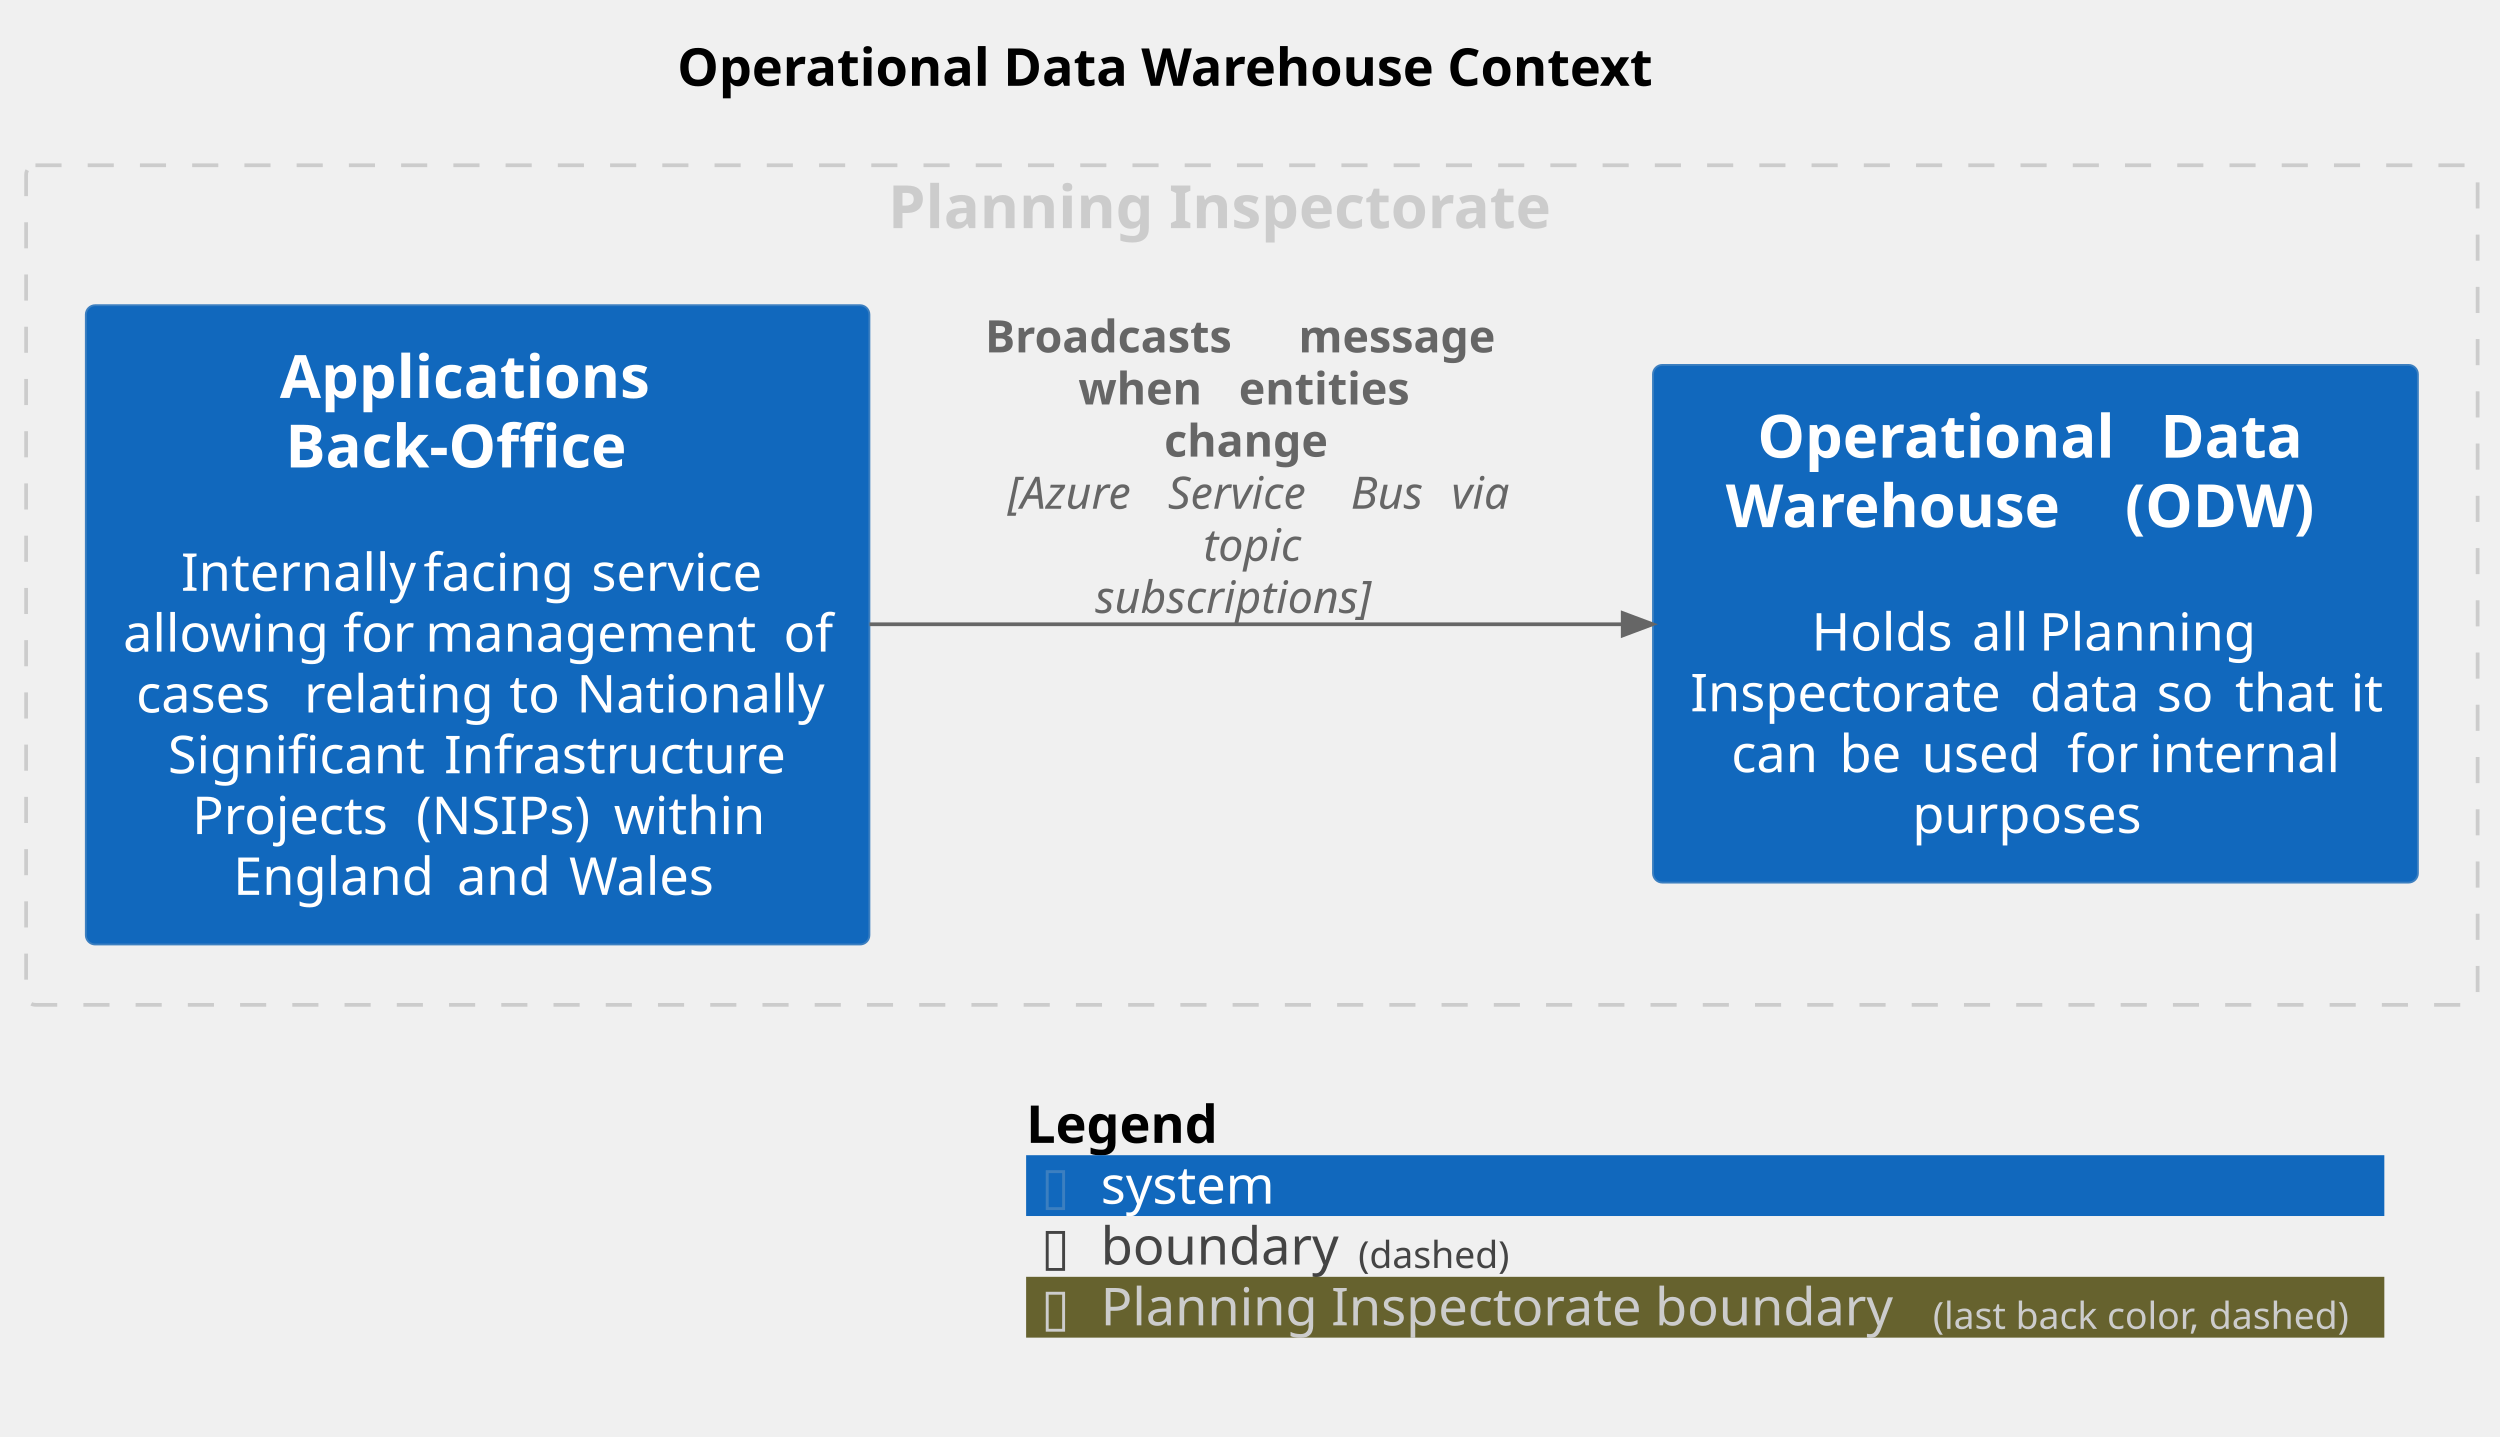
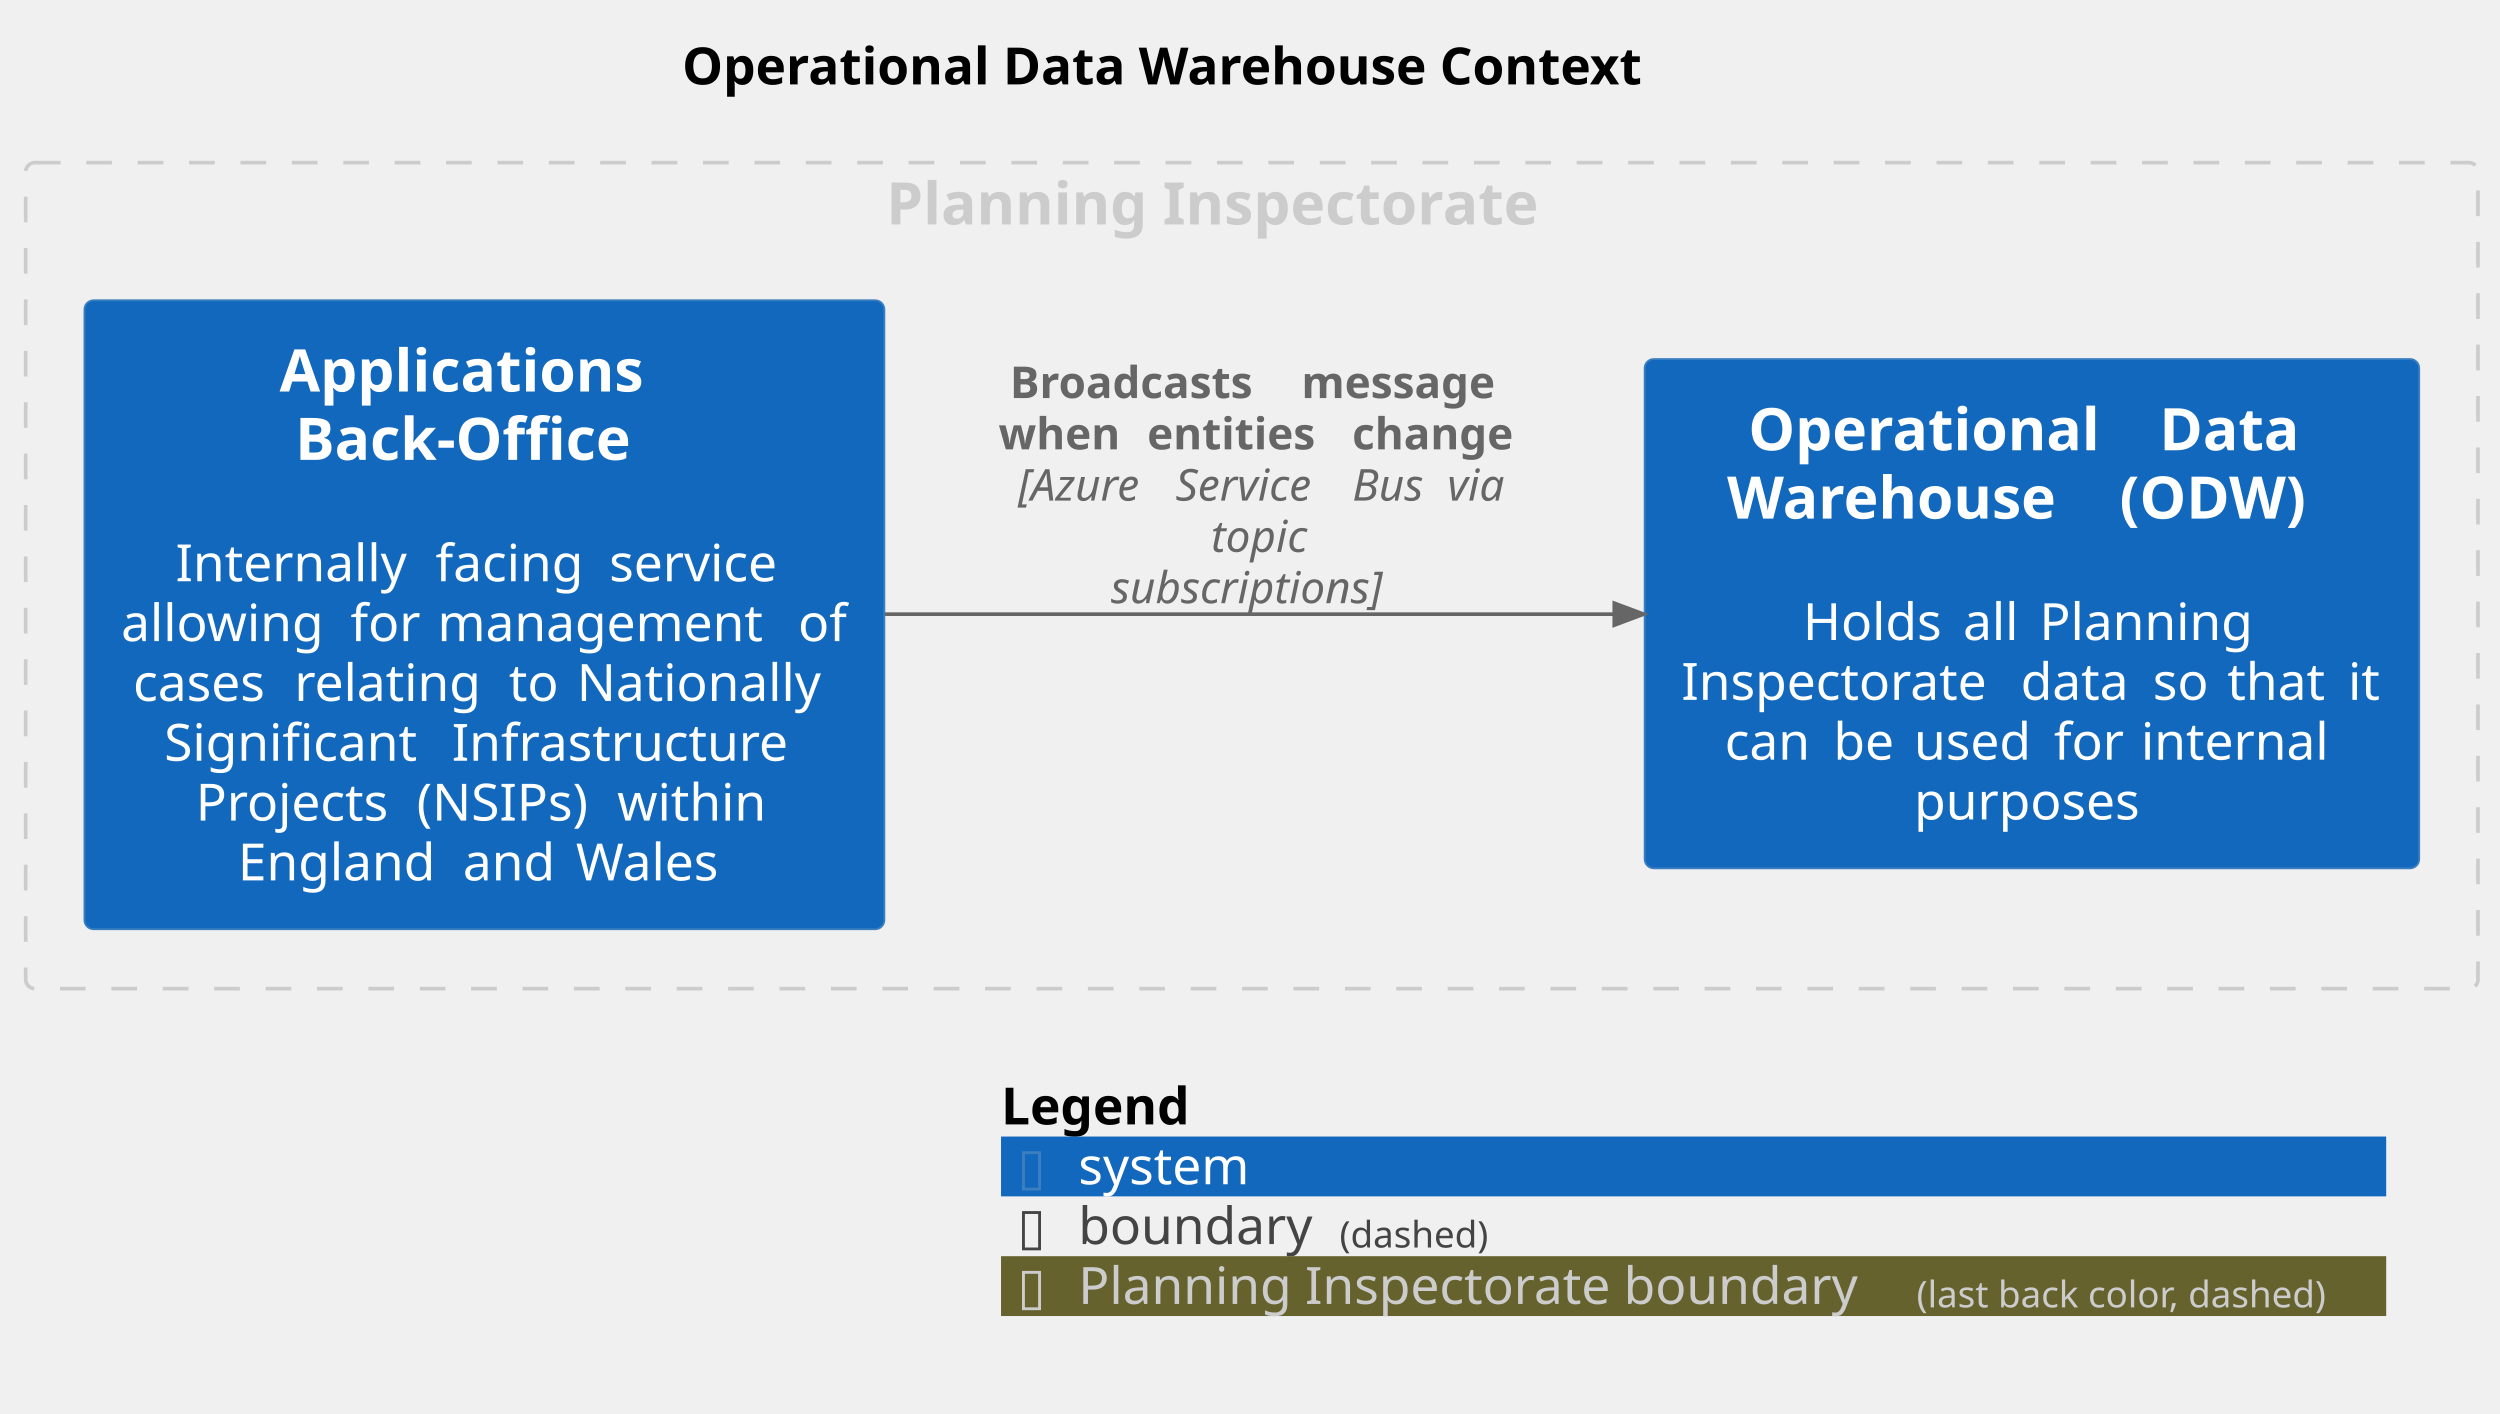
- <svg xmlns="http://www.w3.org/2000/svg" contentStyleType="text/css" height="385px" preserveAspectRatio="none" style="width:670px;height:385px;background:#FFFFFF;" version="1.1" viewBox="0 0 670 385" width="670px" zoomAndPan="magnify">
+ <svg xmlns="http://www.w3.org/2000/svg" contentStyleType="text/css" height="385px" preserveAspectRatio="none" style="width:681px;height:385px;background:#FFFFFF;" version="1.1" viewBox="0 0 681 385" width="681px" zoomAndPan="magnify">
  <defs />
  <g>
-     <text fill="#000000" font-family="sans-serif" font-size="14" font-weight="bold" lengthAdjust="spacing" textLength="293" x="181.5" y="22.995">Operational Data Warehouse Context</text>
+     <text fill="#000000" font-family="sans-serif" font-size="14" font-weight="bold" lengthAdjust="spacing" textLength="295.36" x="185.82" y="22.995">Operational Data Warehouse Context</text>
    <g id="cluster_group_1">
-       <rect fill="none" height="225" rx="2.5" ry="2.5" style="stroke:#CCCCCC;stroke-width:1.0;stroke-dasharray:7.0,7.0;" width="657" x="7" y="44.297" />
-       <text fill="#CCCCCC" font-family="sans-serif" font-size="16" font-weight="bold" lengthAdjust="spacing" textLength="195" x="238" y="61.148">Planning Inspectorate</text>
+       <rect fill="none" height="225" rx="2.5" ry="2.5" style="stroke:#CCCCCC;stroke-width:1.0;stroke-dasharray:7.0,7.0;" width="668" x="7" y="44.297" />
+       <text fill="#CCCCCC" font-family="sans-serif" font-size="16" font-weight="bold" lengthAdjust="spacing" textLength="199.172" x="241.414" y="61.148">Planning Inspectorate</text>
    </g>
    <g id="elem_ApplicationsBackOffice">
-       <rect fill="#1168BD" height="171.328" rx="2.5" ry="2.5" style="stroke:#3C7FC0;stroke-width:0.5;" width="210" x="23" y="81.797" />
-       <text fill="#FFFFFF" font-family="sans-serif" font-size="16" font-weight="bold" lengthAdjust="spacing" textLength="106" x="75" y="106.648">Applications</text>
-       <text fill="#FFFFFF" font-family="sans-serif" font-size="16" font-weight="bold" lengthAdjust="spacing" textLength="103" x="76.5" y="125.273">Back-Office</text>
-       <text fill="#FFFFFF" font-family="sans-serif" font-size="14" lengthAdjust="spacing" textLength="4" x="126" y="142.042"> </text>
-       <text fill="#FFFFFF" font-family="sans-serif" font-size="14" lengthAdjust="spacing" textLength="61" x="48.5" y="158.339">Internally</text>
-       <text fill="#FFFFFF" font-family="sans-serif" font-size="14" lengthAdjust="spacing" textLength="4" x="109.5" y="158.339"> </text>
-       <text fill="#FFFFFF" font-family="sans-serif" font-size="14" lengthAdjust="spacing" textLength="41" x="113.5" y="158.339">facing</text>
-       <text fill="#FFFFFF" font-family="sans-serif" font-size="14" lengthAdjust="spacing" textLength="4" x="154.5" y="158.339"> </text>
-       <text fill="#FFFFFF" font-family="sans-serif" font-size="14" lengthAdjust="spacing" textLength="49" x="158.5" y="158.339">service</text>
-       <text fill="#FFFFFF" font-family="sans-serif" font-size="14" lengthAdjust="spacing" textLength="55" x="33" y="174.636">allowing</text>
-       <text fill="#FFFFFF" font-family="sans-serif" font-size="14" lengthAdjust="spacing" textLength="4" x="88" y="174.636"> </text>
-       <text fill="#FFFFFF" font-family="sans-serif" font-size="14" lengthAdjust="spacing" textLength="18" x="92" y="174.636">for</text>
-       <text fill="#FFFFFF" font-family="sans-serif" font-size="14" lengthAdjust="spacing" textLength="4" x="110" y="174.636"> </text>
-       <text fill="#FFFFFF" font-family="sans-serif" font-size="14" lengthAdjust="spacing" textLength="92" x="114" y="174.636">management</text>
-       <text fill="#FFFFFF" font-family="sans-serif" font-size="14" lengthAdjust="spacing" textLength="4" x="206" y="174.636"> </text>
-       <text fill="#FFFFFF" font-family="sans-serif" font-size="14" lengthAdjust="spacing" textLength="13" x="210" y="174.636">of</text>
-       <text fill="#FFFFFF" font-family="sans-serif" font-size="14" lengthAdjust="spacing" textLength="41" x="36.5" y="190.933">cases</text>
-       <text fill="#FFFFFF" font-family="sans-serif" font-size="14" lengthAdjust="spacing" textLength="4" x="77.5" y="190.933"> </text>
-       <text fill="#FFFFFF" font-family="sans-serif" font-size="14" lengthAdjust="spacing" textLength="51" x="81.5" y="190.933">relating</text>
-       <text fill="#FFFFFF" font-family="sans-serif" font-size="14" lengthAdjust="spacing" textLength="4" x="132.5" y="190.933"> </text>
-       <text fill="#FFFFFF" font-family="sans-serif" font-size="14" lengthAdjust="spacing" textLength="14" x="136.5" y="190.933">to</text>
-       <text fill="#FFFFFF" font-family="sans-serif" font-size="14" lengthAdjust="spacing" textLength="4" x="150.5" y="190.933"> </text>
-       <text fill="#FFFFFF" font-family="sans-serif" font-size="14" lengthAdjust="spacing" textLength="65" x="154.5" y="190.933">Nationally</text>
-       <text fill="#FFFFFF" font-family="sans-serif" font-size="14" lengthAdjust="spacing" textLength="70" x="45" y="207.23">Significant</text>
-       <text fill="#FFFFFF" font-family="sans-serif" font-size="14" lengthAdjust="spacing" textLength="4" x="115" y="207.23"> </text>
-       <text fill="#FFFFFF" font-family="sans-serif" font-size="14" lengthAdjust="spacing" textLength="92" x="119" y="207.23">Infrastructure</text>
-       <text fill="#FFFFFF" font-family="sans-serif" font-size="14" lengthAdjust="spacing" textLength="56" x="51.5" y="223.526">Projects</text>
-       <text fill="#FFFFFF" font-family="sans-serif" font-size="14" lengthAdjust="spacing" textLength="4" x="107.5" y="223.526"> </text>
-       <text fill="#FFFFFF" font-family="sans-serif" font-size="14" lengthAdjust="spacing" textLength="49" x="111.5" y="223.526">(NSIPs)</text>
-       <text fill="#FFFFFF" font-family="sans-serif" font-size="14" lengthAdjust="spacing" textLength="4" x="160.5" y="223.526"> </text>
-       <text fill="#FFFFFF" font-family="sans-serif" font-size="14" lengthAdjust="spacing" textLength="40" x="164.5" y="223.526">within</text>
-       <text fill="#FFFFFF" font-family="sans-serif" font-size="14" lengthAdjust="spacing" textLength="56" x="62.5" y="239.823">England</text>
-       <text fill="#FFFFFF" font-family="sans-serif" font-size="14" lengthAdjust="spacing" textLength="4" x="118.5" y="239.823"> </text>
-       <text fill="#FFFFFF" font-family="sans-serif" font-size="14" lengthAdjust="spacing" textLength="26" x="122.5" y="239.823">and</text>
-       <text fill="#FFFFFF" font-family="sans-serif" font-size="14" lengthAdjust="spacing" textLength="4" x="148.5" y="239.823"> </text>
-       <text fill="#FFFFFF" font-family="sans-serif" font-size="14" lengthAdjust="spacing" textLength="41" x="152.5" y="239.823">Wales</text>
+       <rect fill="#1168BD" height="171.328" rx="2.5" ry="2.5" style="stroke:#3C7FC0;stroke-width:0.5;" width="217.9" x="23" y="81.797" />
+       <text fill="#FFFFFF" font-family="sans-serif" font-size="16" font-weight="bold" lengthAdjust="spacing" textLength="111.578" x="76.161" y="106.648">Applications</text>
+       <text fill="#FFFFFF" font-family="sans-serif" font-size="16" font-weight="bold" lengthAdjust="spacing" textLength="103.102" x="80.399" y="125.273">Back-Office</text>
+       <text fill="#FFFFFF" font-family="sans-serif" font-size="14" lengthAdjust="spacing" textLength="4.45" x="129.725" y="142.042"> </text>
+       <text fill="#FFFFFF" font-family="sans-serif" font-size="14" lengthAdjust="spacing" textLength="66.377" x="47.81" y="158.339">Internally</text>
+       <text fill="#FFFFFF" font-family="sans-serif" font-size="14" lengthAdjust="spacing" textLength="4.45" x="114.187" y="158.339"> </text>
+       <text fill="#FFFFFF" font-family="sans-serif" font-size="14" lengthAdjust="spacing" textLength="42.855" x="118.637" y="158.339">facing</text>
+       <text fill="#FFFFFF" font-family="sans-serif" font-size="14" lengthAdjust="spacing" textLength="4.45" x="161.492" y="158.339"> </text>
+       <text fill="#FFFFFF" font-family="sans-serif" font-size="14" lengthAdjust="spacing" textLength="50.148" x="165.942" y="158.339">service</text>
+       <text fill="#FFFFFF" font-family="sans-serif" font-size="14" lengthAdjust="spacing" textLength="58.023" x="33" y="174.636">allowing</text>
+       <text fill="#FFFFFF" font-family="sans-serif" font-size="14" lengthAdjust="spacing" textLength="4.45" x="91.023" y="174.636"> </text>
+       <text fill="#FFFFFF" font-family="sans-serif" font-size="14" lengthAdjust="spacing" textLength="19.25" x="95.474" y="174.636">for</text>
+       <text fill="#FFFFFF" font-family="sans-serif" font-size="14" lengthAdjust="spacing" textLength="4.45" x="114.724" y="174.636"> </text>
+       <text fill="#FFFFFF" font-family="sans-serif" font-size="14" lengthAdjust="spacing" textLength="93.782" x="119.174" y="174.636">management</text>
+       <text fill="#FFFFFF" font-family="sans-serif" font-size="14" lengthAdjust="spacing" textLength="4.45" x="212.956" y="174.636"> </text>
+       <text fill="#FFFFFF" font-family="sans-serif" font-size="14" lengthAdjust="spacing" textLength="13.494" x="217.406" y="174.636">of</text>
+       <text fill="#FFFFFF" font-family="sans-serif" font-size="14" lengthAdjust="spacing" textLength="39.477" x="36.264" y="190.933">cases</text>
+       <text fill="#FFFFFF" font-family="sans-serif" font-size="14" lengthAdjust="spacing" textLength="4.45" x="75.742" y="190.933"> </text>
+       <text fill="#FFFFFF" font-family="sans-serif" font-size="14" lengthAdjust="spacing" textLength="53.977" x="80.192" y="190.933">relating</text>
+       <text fill="#FFFFFF" font-family="sans-serif" font-size="14" lengthAdjust="spacing" textLength="4.45" x="134.168" y="190.933"> </text>
+       <text fill="#FFFFFF" font-family="sans-serif" font-size="14" lengthAdjust="spacing" textLength="14.055" x="138.619" y="190.933">to</text>
+       <text fill="#FFFFFF" font-family="sans-serif" font-size="14" lengthAdjust="spacing" textLength="4.45" x="152.673" y="190.933"> </text>
+       <text fill="#FFFFFF" font-family="sans-serif" font-size="14" lengthAdjust="spacing" textLength="70.513" x="157.124" y="190.933">Nationally</text>
+       <text fill="#FFFFFF" font-family="sans-serif" font-size="14" lengthAdjust="spacing" textLength="73.883" x="44.73" y="207.23">Significant</text>
+       <text fill="#FFFFFF" font-family="sans-serif" font-size="14" lengthAdjust="spacing" textLength="4.45" x="118.613" y="207.23"> </text>
+       <text fill="#FFFFFF" font-family="sans-serif" font-size="14" lengthAdjust="spacing" textLength="96.106" x="123.064" y="207.23">Infrastructure</text>
+       <text fill="#FFFFFF" font-family="sans-serif" font-size="14" lengthAdjust="spacing" textLength="55.747" x="53.32" y="223.526">Projects</text>
+       <text fill="#FFFFFF" font-family="sans-serif" font-size="14" lengthAdjust="spacing" textLength="4.45" x="109.067" y="223.526"> </text>
+       <text fill="#FFFFFF" font-family="sans-serif" font-size="14" lengthAdjust="spacing" textLength="50.148" x="113.517" y="223.526">(NSIPs)</text>
+       <text fill="#FFFFFF" font-family="sans-serif" font-size="14" lengthAdjust="spacing" textLength="4.45" x="163.666" y="223.526"> </text>
+       <text fill="#FFFFFF" font-family="sans-serif" font-size="14" lengthAdjust="spacing" textLength="42.465" x="168.116" y="223.526">within</text>
+       <text fill="#FFFFFF" font-family="sans-serif" font-size="14" lengthAdjust="spacing" textLength="56.834" x="64.804" y="239.823">England</text>
+       <text fill="#FFFFFF" font-family="sans-serif" font-size="14" lengthAdjust="spacing" textLength="4.45" x="121.638" y="239.823"> </text>
+       <text fill="#FFFFFF" font-family="sans-serif" font-size="14" lengthAdjust="spacing" textLength="26.339" x="126.088" y="239.823">and</text>
+       <text fill="#FFFFFF" font-family="sans-serif" font-size="14" lengthAdjust="spacing" textLength="4.45" x="152.427" y="239.823"> </text>
+       <text fill="#FFFFFF" font-family="sans-serif" font-size="14" lengthAdjust="spacing" textLength="42.219" x="156.877" y="239.823">Wales</text>
    </g>
    <g id="elem_OperationalDataWarehouseODW">
-       <rect fill="#1168BD" height="138.734" rx="2.5" ry="2.5" style="stroke:#3C7FC0;stroke-width:0.5;" width="205" x="443" y="97.797" />
-       <text fill="#FFFFFF" font-family="sans-serif" font-size="16" font-weight="bold" lengthAdjust="spacing" textLength="102" x="471" y="122.648">Operational</text>
-       <text fill="#FFFFFF" font-family="sans-serif" font-size="16" font-weight="bold" lengthAdjust="spacing" textLength="6" x="573" y="122.648"> </text>
-       <text fill="#FFFFFF" font-family="sans-serif" font-size="16" font-weight="bold" lengthAdjust="spacing" textLength="41" x="579" y="122.648">Data</text>
-       <text fill="#FFFFFF" font-family="sans-serif" font-size="16" font-weight="bold" lengthAdjust="spacing" textLength="101" x="462.5" y="141.273">Warehouse</text>
-       <text fill="#FFFFFF" font-family="sans-serif" font-size="16" font-weight="bold" lengthAdjust="spacing" textLength="6" x="563.5" y="141.273"> </text>
-       <text fill="#FFFFFF" font-family="sans-serif" font-size="16" font-weight="bold" lengthAdjust="spacing" textLength="59" x="569.5" y="141.273">(ODW)</text>
-       <text fill="#FFFFFF" font-family="sans-serif" font-size="14" lengthAdjust="spacing" textLength="4" x="543.5" y="158.042"> </text>
-       <text fill="#FFFFFF" font-family="sans-serif" font-size="14" lengthAdjust="spacing" textLength="39" x="485.5" y="174.339">Holds</text>
-       <text fill="#FFFFFF" font-family="sans-serif" font-size="14" lengthAdjust="spacing" textLength="4" x="524.5" y="174.339"> </text>
-       <text fill="#FFFFFF" font-family="sans-serif" font-size="14" lengthAdjust="spacing" textLength="14" x="528.5" y="174.339">all</text>
-       <text fill="#FFFFFF" font-family="sans-serif" font-size="14" lengthAdjust="spacing" textLength="4" x="542.5" y="174.339"> </text>
-       <text fill="#FFFFFF" font-family="sans-serif" font-size="14" lengthAdjust="spacing" textLength="59" x="546.5" y="174.339">Planning</text>
-       <text fill="#FFFFFF" font-family="sans-serif" font-size="14" lengthAdjust="spacing" textLength="87" x="453" y="190.636">Inspectorate</text>
-       <text fill="#FFFFFF" font-family="sans-serif" font-size="14" lengthAdjust="spacing" textLength="4" x="540" y="190.636"> </text>
-       <text fill="#FFFFFF" font-family="sans-serif" font-size="14" lengthAdjust="spacing" textLength="30" x="544" y="190.636">data</text>
-       <text fill="#FFFFFF" font-family="sans-serif" font-size="14" lengthAdjust="spacing" textLength="4" x="574" y="190.636"> </text>
-       <text fill="#FFFFFF" font-family="sans-serif" font-size="14" lengthAdjust="spacing" textLength="17" x="578" y="190.636">so</text>
-       <text fill="#FFFFFF" font-family="sans-serif" font-size="14" lengthAdjust="spacing" textLength="4" x="595" y="190.636"> </text>
-       <text fill="#FFFFFF" font-family="sans-serif" font-size="14" lengthAdjust="spacing" textLength="27" x="599" y="190.636">that</text>
-       <text fill="#FFFFFF" font-family="sans-serif" font-size="14" lengthAdjust="spacing" textLength="4" x="626" y="190.636"> </text>
-       <text fill="#FFFFFF" font-family="sans-serif" font-size="14" lengthAdjust="spacing" textLength="8" x="630" y="190.636">it</text>
-       <text fill="#FFFFFF" font-family="sans-serif" font-size="14" lengthAdjust="spacing" textLength="25" x="464" y="206.933">can</text>
-       <text fill="#FFFFFF" font-family="sans-serif" font-size="14" lengthAdjust="spacing" textLength="4" x="489" y="206.933"> </text>
-       <text fill="#FFFFFF" font-family="sans-serif" font-size="14" lengthAdjust="spacing" textLength="18" x="493" y="206.933">be</text>
-       <text fill="#FFFFFF" font-family="sans-serif" font-size="14" lengthAdjust="spacing" textLength="4" x="511" y="206.933"> </text>
-       <text fill="#FFFFFF" font-family="sans-serif" font-size="14" lengthAdjust="spacing" textLength="35" x="515" y="206.933">used</text>
-       <text fill="#FFFFFF" font-family="sans-serif" font-size="14" lengthAdjust="spacing" textLength="4" x="550" y="206.933"> </text>
-       <text fill="#FFFFFF" font-family="sans-serif" font-size="14" lengthAdjust="spacing" textLength="18" x="554" y="206.933">for</text>
-       <text fill="#FFFFFF" font-family="sans-serif" font-size="14" lengthAdjust="spacing" textLength="4" x="572" y="206.933"> </text>
-       <text fill="#FFFFFF" font-family="sans-serif" font-size="14" lengthAdjust="spacing" textLength="51" x="576" y="206.933">internal</text>
-       <text fill="#FFFFFF" font-family="sans-serif" font-size="14" lengthAdjust="spacing" textLength="66" x="512.5" y="223.23">purposes</text>
+       <rect fill="#1168BD" height="138.734" rx="2.5" ry="2.5" style="stroke:#3C7FC0;stroke-width:0.5;" width="210.989" x="448" y="97.797" />
+       <text fill="#FFFFFF" font-family="sans-serif" font-size="16" font-weight="bold" lengthAdjust="spacing" textLength="106.391" x="476.252" y="122.648">Operational</text>
+       <text fill="#FFFFFF" font-family="sans-serif" font-size="16" font-weight="bold" lengthAdjust="spacing" textLength="5.57" x="582.643" y="122.648"> </text>
+       <text fill="#FFFFFF" font-family="sans-serif" font-size="16" font-weight="bold" lengthAdjust="spacing" textLength="42.523" x="588.213" y="122.648">Data</text>
+       <text fill="#FFFFFF" font-family="sans-serif" font-size="16" font-weight="bold" lengthAdjust="spacing" textLength="101.336" x="470.463" y="141.273">Warehouse</text>
+       <text fill="#FFFFFF" font-family="sans-serif" font-size="16" font-weight="bold" lengthAdjust="spacing" textLength="5.57" x="571.799" y="141.273"> </text>
+       <text fill="#FFFFFF" font-family="sans-serif" font-size="16" font-weight="bold" lengthAdjust="spacing" textLength="59.156" x="577.37" y="141.273">(ODW)</text>
+       <text fill="#FFFFFF" font-family="sans-serif" font-size="14" lengthAdjust="spacing" textLength="4.45" x="551.269" y="158.042"> </text>
+       <text fill="#FFFFFF" font-family="sans-serif" font-size="14" lengthAdjust="spacing" textLength="39.163" x="491.13" y="174.339">Holds</text>
+       <text fill="#FFFFFF" font-family="sans-serif" font-size="14" lengthAdjust="spacing" textLength="4.45" x="530.293" y="174.339"> </text>
+       <text fill="#FFFFFF" font-family="sans-serif" font-size="14" lengthAdjust="spacing" textLength="16.358" x="534.744" y="174.339">all</text>
+       <text fill="#FFFFFF" font-family="sans-serif" font-size="14" lengthAdjust="spacing" textLength="4.45" x="551.102" y="174.339"> </text>
+       <text fill="#FFFFFF" font-family="sans-serif" font-size="14" lengthAdjust="spacing" textLength="60.307" x="555.552" y="174.339">Planning</text>
+       <text fill="#FFFFFF" font-family="sans-serif" font-size="14" lengthAdjust="spacing" textLength="87.985" x="458" y="190.636">Inspectorate</text>
+       <text fill="#FFFFFF" font-family="sans-serif" font-size="14" lengthAdjust="spacing" textLength="4.45" x="545.985" y="190.636"> </text>
+       <text fill="#FFFFFF" font-family="sans-serif" font-size="14" lengthAdjust="spacing" textLength="31.534" x="550.436" y="190.636">data</text>
+       <text fill="#FFFFFF" font-family="sans-serif" font-size="14" lengthAdjust="spacing" textLength="4.45" x="581.97" y="190.636"> </text>
+       <text fill="#FFFFFF" font-family="sans-serif" font-size="14" lengthAdjust="spacing" textLength="15.859" x="586.42" y="190.636">so</text>
+       <text fill="#FFFFFF" font-family="sans-serif" font-size="14" lengthAdjust="spacing" textLength="4.45" x="602.279" y="190.636"> </text>
+       <text fill="#FFFFFF" font-family="sans-serif" font-size="14" lengthAdjust="spacing" textLength="28.431" x="606.73" y="190.636">that</text>
+       <text fill="#FFFFFF" font-family="sans-serif" font-size="14" lengthAdjust="spacing" textLength="4.45" x="635.16" y="190.636"> </text>
+       <text fill="#FFFFFF" font-family="sans-serif" font-size="14" lengthAdjust="spacing" textLength="9.379" x="639.61" y="190.636">it</text>
+       <text fill="#FFFFFF" font-family="sans-serif" font-size="14" lengthAdjust="spacing" textLength="25.149" x="469.83" y="206.933">can</text>
+       <text fill="#FFFFFF" font-family="sans-serif" font-size="14" lengthAdjust="spacing" textLength="4.45" x="494.979" y="206.933"> </text>
+       <text fill="#FFFFFF" font-family="sans-serif" font-size="14" lengthAdjust="spacing" textLength="17.5" x="499.429" y="206.933">be</text>
+       <text fill="#FFFFFF" font-family="sans-serif" font-size="14" lengthAdjust="spacing" textLength="4.45" x="516.929" y="206.933"> </text>
+       <text fill="#FFFFFF" font-family="sans-serif" font-size="14" lengthAdjust="spacing" textLength="33.667" x="521.379" y="206.933">used</text>
+       <text fill="#FFFFFF" font-family="sans-serif" font-size="14" lengthAdjust="spacing" textLength="4.45" x="555.046" y="206.933"> </text>
+       <text fill="#FFFFFF" font-family="sans-serif" font-size="14" lengthAdjust="spacing" textLength="19.25" x="559.497" y="206.933">for</text>
+       <text fill="#FFFFFF" font-family="sans-serif" font-size="14" lengthAdjust="spacing" textLength="4.45" x="578.747" y="206.933"> </text>
+       <text fill="#FFFFFF" font-family="sans-serif" font-size="14" lengthAdjust="spacing" textLength="53.963" x="583.197" y="206.933">internal</text>
+       <text fill="#FFFFFF" font-family="sans-serif" font-size="14" lengthAdjust="spacing" textLength="64.169" x="521.41" y="223.23">purposes</text>
    </g>
    <g id="link_ApplicationsBackOffice_OperationalDataWarehouseODW">
-       <path d="M233.04,167.297 C297.23,167.297 371.17,167.297 434.89,167.297 " fill="none" id="ApplicationsBackOffice-to-OperationalDataWarehouseODW" style="stroke:#666666;stroke-width:1.0;" />
-       <polygon fill="#666666" points="442.89,167.297,434.89,164.297,434.89,170.297,442.89,167.297" style="stroke:#666666;stroke-width:1.0;" />
-       <text fill="#666666" font-family="sans-serif" font-size="12" font-weight="bold" lengthAdjust="spacing" textLength="80" x="264" y="94.436">Broadcasts</text>
-       <text fill="#666666" font-family="sans-serif" font-size="12" font-weight="bold" lengthAdjust="spacing" textLength="4" x="344" y="94.436"> </text>
-       <text fill="#666666" font-family="sans-serif" font-size="12" font-weight="bold" lengthAdjust="spacing" textLength="64" x="348" y="94.436">message</text>
-       <text fill="#666666" font-family="sans-serif" font-size="12" font-weight="bold" lengthAdjust="spacing" textLength="39" x="289" y="108.404">when</text>
-       <text fill="#666666" font-family="sans-serif" font-size="12" font-weight="bold" lengthAdjust="spacing" textLength="4" x="328" y="108.404"> </text>
-       <text fill="#666666" font-family="sans-serif" font-size="12" font-weight="bold" lengthAdjust="spacing" textLength="55" x="332" y="108.404">entities</text>
-       <text fill="#666666" font-family="sans-serif" font-size="12" font-weight="bold" lengthAdjust="spacing" textLength="52" x="312" y="122.373">change</text>
-       <text fill="#666666" font-family="sans-serif" font-size="12" font-style="italic" lengthAdjust="spacing" textLength="39" x="270" y="136.342">[Azure</text>
-       <text fill="#666666" font-family="sans-serif" font-size="12" font-style="italic" lengthAdjust="spacing" textLength="4" x="309" y="136.342"> </text>
-       <text fill="#666666" font-family="sans-serif" font-size="12" font-style="italic" lengthAdjust="spacing" textLength="45" x="313" y="136.342">Service</text>
-       <text fill="#666666" font-family="sans-serif" font-size="12" font-style="italic" lengthAdjust="spacing" textLength="4" x="358" y="136.342"> </text>
-       <text fill="#666666" font-family="sans-serif" font-size="12" font-style="italic" lengthAdjust="spacing" textLength="23" x="362" y="136.342">Bus</text>
-       <text fill="#666666" font-family="sans-serif" font-size="12" font-style="italic" lengthAdjust="spacing" textLength="4" x="385" y="136.342"> </text>
-       <text fill="#666666" font-family="sans-serif" font-size="12" font-style="italic" lengthAdjust="spacing" textLength="17" x="389" y="136.342">via</text>
-       <text fill="#666666" font-family="sans-serif" font-size="12" font-style="italic" lengthAdjust="spacing" textLength="31" x="322.5" y="150.31">topic</text>
-       <text fill="#666666" font-family="sans-serif" font-size="12" font-style="italic" lengthAdjust="spacing" textLength="89" x="293.5" y="164.279">subscriptions]</text>
+       <path d="M241.03,167.297 C304.64,167.297 376.7,167.297 439.73,167.297 " fill="none" id="ApplicationsBackOffice-to-OperationalDataWarehouseODW" style="stroke:#666666;stroke-width:1.0;" />
+       <polygon fill="#666666" points="447.73,167.297,439.73,164.297,439.73,170.297,447.73,167.297" style="stroke:#666666;stroke-width:1.0;" />
+       <text fill="#666666" font-family="sans-serif" font-size="12" font-weight="bold" lengthAdjust="spacing" textLength="75.228" x="275.097" y="108.436">Broadcasts</text>
+       <text fill="#666666" font-family="sans-serif" font-size="12" font-weight="bold" lengthAdjust="spacing" textLength="4.178" x="350.325" y="108.436"> </text>
+       <text fill="#666666" font-family="sans-serif" font-size="12" font-weight="bold" lengthAdjust="spacing" textLength="59.754" x="354.503" y="108.436">message</text>
+       <text fill="#666666" font-family="sans-serif" font-size="12" font-weight="bold" lengthAdjust="spacing" textLength="36.31" x="272" y="122.404">when</text>
+       <text fill="#666666" font-family="sans-serif" font-size="12" font-weight="bold" lengthAdjust="spacing" textLength="4.178" x="308.31" y="122.404"> </text>
+       <text fill="#666666" font-family="sans-serif" font-size="12" font-weight="bold" lengthAdjust="spacing" textLength="51.662" x="312.488" y="122.404">entities</text>
+       <text fill="#666666" font-family="sans-serif" font-size="12" font-weight="bold" lengthAdjust="spacing" textLength="4.178" x="364.15" y="122.404"> </text>
+       <text fill="#666666" font-family="sans-serif" font-size="12" font-weight="bold" lengthAdjust="spacing" textLength="49.025" x="368.328" y="122.404">change</text>
+       <text fill="#666666" font-family="sans-serif" font-size="12" font-style="italic" lengthAdjust="spacing" textLength="39.111" x="277.285" y="136.373">[Azure</text>
+       <text fill="#666666" font-family="sans-serif" font-size="12" font-style="italic" lengthAdjust="spacing" textLength="3.814" x="316.397" y="136.373"> </text>
+       <text fill="#666666" font-family="sans-serif" font-size="12" font-style="italic" lengthAdjust="spacing" textLength="44.35" x="320.211" y="136.373">Service</text>
+       <text fill="#666666" font-family="sans-serif" font-size="12" font-style="italic" lengthAdjust="spacing" textLength="3.814" x="364.56" y="136.373"> </text>
+       <text fill="#666666" font-family="sans-serif" font-size="12" font-style="italic" lengthAdjust="spacing" textLength="22.09" x="368.375" y="136.373">Bus</text>
+       <text fill="#666666" font-family="sans-serif" font-size="12" font-style="italic" lengthAdjust="spacing" textLength="3.814" x="390.465" y="136.373"> </text>
+       <text fill="#666666" font-family="sans-serif" font-size="12" font-style="italic" lengthAdjust="spacing" textLength="17.789" x="394.279" y="136.373">via</text>
+       <text fill="#666666" font-family="sans-serif" font-size="12" font-style="italic" lengthAdjust="spacing" textLength="29.596" x="329.879" y="150.342">topic</text>
+       <text fill="#666666" font-family="sans-serif" font-size="12" font-style="italic" lengthAdjust="spacing" textLength="84.129" x="302.612" y="164.31">subscriptions]</text>
    </g>
-     <rect fill="none" height="16.297" style="stroke:none;stroke-width:1.0;" width="364" x="275" y="293.297" />
-     <text fill="#000000" font-family="sans-serif" font-size="14" font-weight="bold" lengthAdjust="spacing" textLength="59" x="275" y="306.292">Legend</text>
-     <text fill="#FFFFFF" font-family="sans-serif" font-size="14" lengthAdjust="spacing" textLength="4" x="334" y="306.292"> </text>
-     <rect fill="#1168BD" height="16.297" style="stroke:none;stroke-width:1.0;" width="364" x="275" y="309.594" />
-     <text fill="#3C7FC0" font-family="sans-serif" font-size="14" lengthAdjust="spacing" textLength="8" x="279" y="322.589">▯</text>
-     <text fill="#FFFFFF" font-family="sans-serif" font-size="14" lengthAdjust="spacing" textLength="4" x="287" y="322.589"> </text>
-     <text fill="#FFFFFF" font-family="sans-serif" font-size="14" lengthAdjust="spacing" textLength="50" x="295" y="322.589">system</text>
-     <text fill="#FFFFFF" font-family="sans-serif" font-size="14" lengthAdjust="spacing" textLength="4" x="349" y="322.589"> </text>
-     <rect fill="none" height="16.297" style="stroke:none;stroke-width:1.0;" width="364" x="275" y="325.891" />
-     <text fill="#444444" font-family="sans-serif" font-size="14" lengthAdjust="spacing" textLength="8" x="279" y="338.886">▯</text>
-     <text fill="#FFFFFF" font-family="sans-serif" font-size="14" lengthAdjust="spacing" textLength="4" x="287" y="338.886"> </text>
-     <text fill="#444444" font-family="sans-serif" font-size="14" lengthAdjust="spacing" textLength="65" x="295" y="338.886">boundary</text>
-     <text fill="#444444" font-family="sans-serif" font-size="10" lengthAdjust="spacing" textLength="43" x="364" y="339.829">(dashed)</text>
-     <text fill="#FFFFFF" font-family="sans-serif" font-size="14" lengthAdjust="spacing" textLength="4" x="407" y="338.886"> </text>
-     <rect fill="#66622E" height="16.297" style="stroke:none;stroke-width:1.0;" width="364" x="275" y="342.188" />
-     <text fill="#CCCCCC" font-family="sans-serif" font-size="14" lengthAdjust="spacing" textLength="8" x="279" y="355.183">▯</text>
-     <text fill="#FFFFFF" font-family="sans-serif" font-size="14" lengthAdjust="spacing" textLength="4" x="287" y="355.183"> </text>
-     <text fill="#CCCCCC" font-family="sans-serif" font-size="14" lengthAdjust="spacing" textLength="219" x="295" y="355.183">Planning Inspectorate boundary</text>
-     <text fill="#CCCCCC" font-family="sans-serif" font-size="10" lengthAdjust="spacing" textLength="117" x="518" y="356.126">(last back color, dashed)</text>
-     <text fill="#FFFFFF" font-family="sans-serif" font-size="14" lengthAdjust="spacing" textLength="4" x="635" y="355.183"> </text>
-     <line style="stroke:none;stroke-width:1.0;" x1="275" x2="639" y1="293.297" y2="293.297" />
-     <line style="stroke:none;stroke-width:1.0;" x1="275" x2="639" y1="309.594" y2="309.594" />
-     <line style="stroke:none;stroke-width:1.0;" x1="275" x2="639" y1="325.891" y2="325.891" />
-     <line style="stroke:none;stroke-width:1.0;" x1="275" x2="639" y1="342.188" y2="342.188" />
-     <line style="stroke:none;stroke-width:1.0;" x1="275" x2="639" y1="358.484" y2="358.484" />
-     <line style="stroke:none;stroke-width:1.0;" x1="275" x2="275" y1="293.297" y2="358.484" />
-     <line style="stroke:none;stroke-width:1.0;" x1="639" x2="639" y1="293.297" y2="358.484" />
+     <rect fill="none" height="16.297" style="stroke:none;stroke-width:1.0;" width="377.319" x="272.681" y="293.297" />
+     <text fill="#000000" font-family="sans-serif" font-size="14" font-weight="bold" lengthAdjust="spacing" textLength="57.921" x="272.681" y="306.292">Legend</text>
+     <text fill="#FFFFFF" font-family="sans-serif" font-size="14" lengthAdjust="spacing" textLength="4.45" x="330.602" y="306.292"> </text>
+     <rect fill="#1168BD" height="16.297" style="stroke:none;stroke-width:1.0;" width="377.319" x="272.681" y="309.594" />
+     <text fill="#3C7FC0" font-family="sans-serif" font-size="14" lengthAdjust="spacing" textLength="7.704" x="277.131" y="322.589">▯</text>
+     <text fill="#FFFFFF" font-family="sans-serif" font-size="14" lengthAdjust="spacing" textLength="4.45" x="284.835" y="322.589"> </text>
+     <text fill="#FFFFFF" font-family="sans-serif" font-size="14" lengthAdjust="spacing" textLength="50.613" x="293.735" y="322.589">system</text>
+     <text fill="#FFFFFF" font-family="sans-serif" font-size="14" lengthAdjust="spacing" textLength="4.45" x="348.799" y="322.589"> </text>
+     <rect fill="none" height="16.297" style="stroke:none;stroke-width:1.0;" width="377.319" x="272.681" y="325.891" />
+     <text fill="#444444" font-family="sans-serif" font-size="14" lengthAdjust="spacing" textLength="7.704" x="277.131" y="338.886">▯</text>
+     <text fill="#FFFFFF" font-family="sans-serif" font-size="14" lengthAdjust="spacing" textLength="4.45" x="284.835" y="338.886"> </text>
+     <text fill="#444444" font-family="sans-serif" font-size="14" lengthAdjust="spacing" textLength="66.705" x="293.735" y="338.886">boundary</text>
+     <text fill="#444444" font-family="sans-serif" font-size="10" lengthAdjust="spacing" textLength="44.326" x="364.891" y="339.829">(dashed)</text>
+     <text fill="#FFFFFF" font-family="sans-serif" font-size="14" lengthAdjust="spacing" textLength="4.45" x="409.217" y="338.886"> </text>
+     <rect fill="#66622E" height="16.297" style="stroke:none;stroke-width:1.0;" width="377.319" x="272.681" y="342.188" />
+     <text fill="#CCCCCC" font-family="sans-serif" font-size="14" lengthAdjust="spacing" textLength="7.704" x="277.131" y="355.183">▯</text>
+     <text fill="#FFFFFF" font-family="sans-serif" font-size="14" lengthAdjust="spacing" textLength="4.45" x="284.835" y="355.183"> </text>
+     <text fill="#CCCCCC" font-family="sans-serif" font-size="14" lengthAdjust="spacing" textLength="223.898" x="293.735" y="355.183">Planning Inspectorate boundary</text>
+     <text fill="#CCCCCC" font-family="sans-serif" font-size="10" lengthAdjust="spacing" textLength="123.467" x="522.083" y="356.126">(last back color, dashed)</text>
+     <text fill="#FFFFFF" font-family="sans-serif" font-size="14" lengthAdjust="spacing" textLength="4.45" x="645.55" y="355.183"> </text>
+     <line style="stroke:none;stroke-width:1.0;" x1="272.681" x2="650" y1="293.297" y2="293.297" />
+     <line style="stroke:none;stroke-width:1.0;" x1="272.681" x2="650" y1="309.594" y2="309.594" />
+     <line style="stroke:none;stroke-width:1.0;" x1="272.681" x2="650" y1="325.891" y2="325.891" />
+     <line style="stroke:none;stroke-width:1.0;" x1="272.681" x2="650" y1="342.188" y2="342.188" />
+     <line style="stroke:none;stroke-width:1.0;" x1="272.681" x2="650" y1="358.484" y2="358.484" />
+     <line style="stroke:none;stroke-width:1.0;" x1="272.681" x2="272.681" y1="293.297" y2="358.484" />
+     <line style="stroke:none;stroke-width:1.0;" x1="650" x2="650" y1="293.297" y2="358.484" />
  </g>
</svg>
